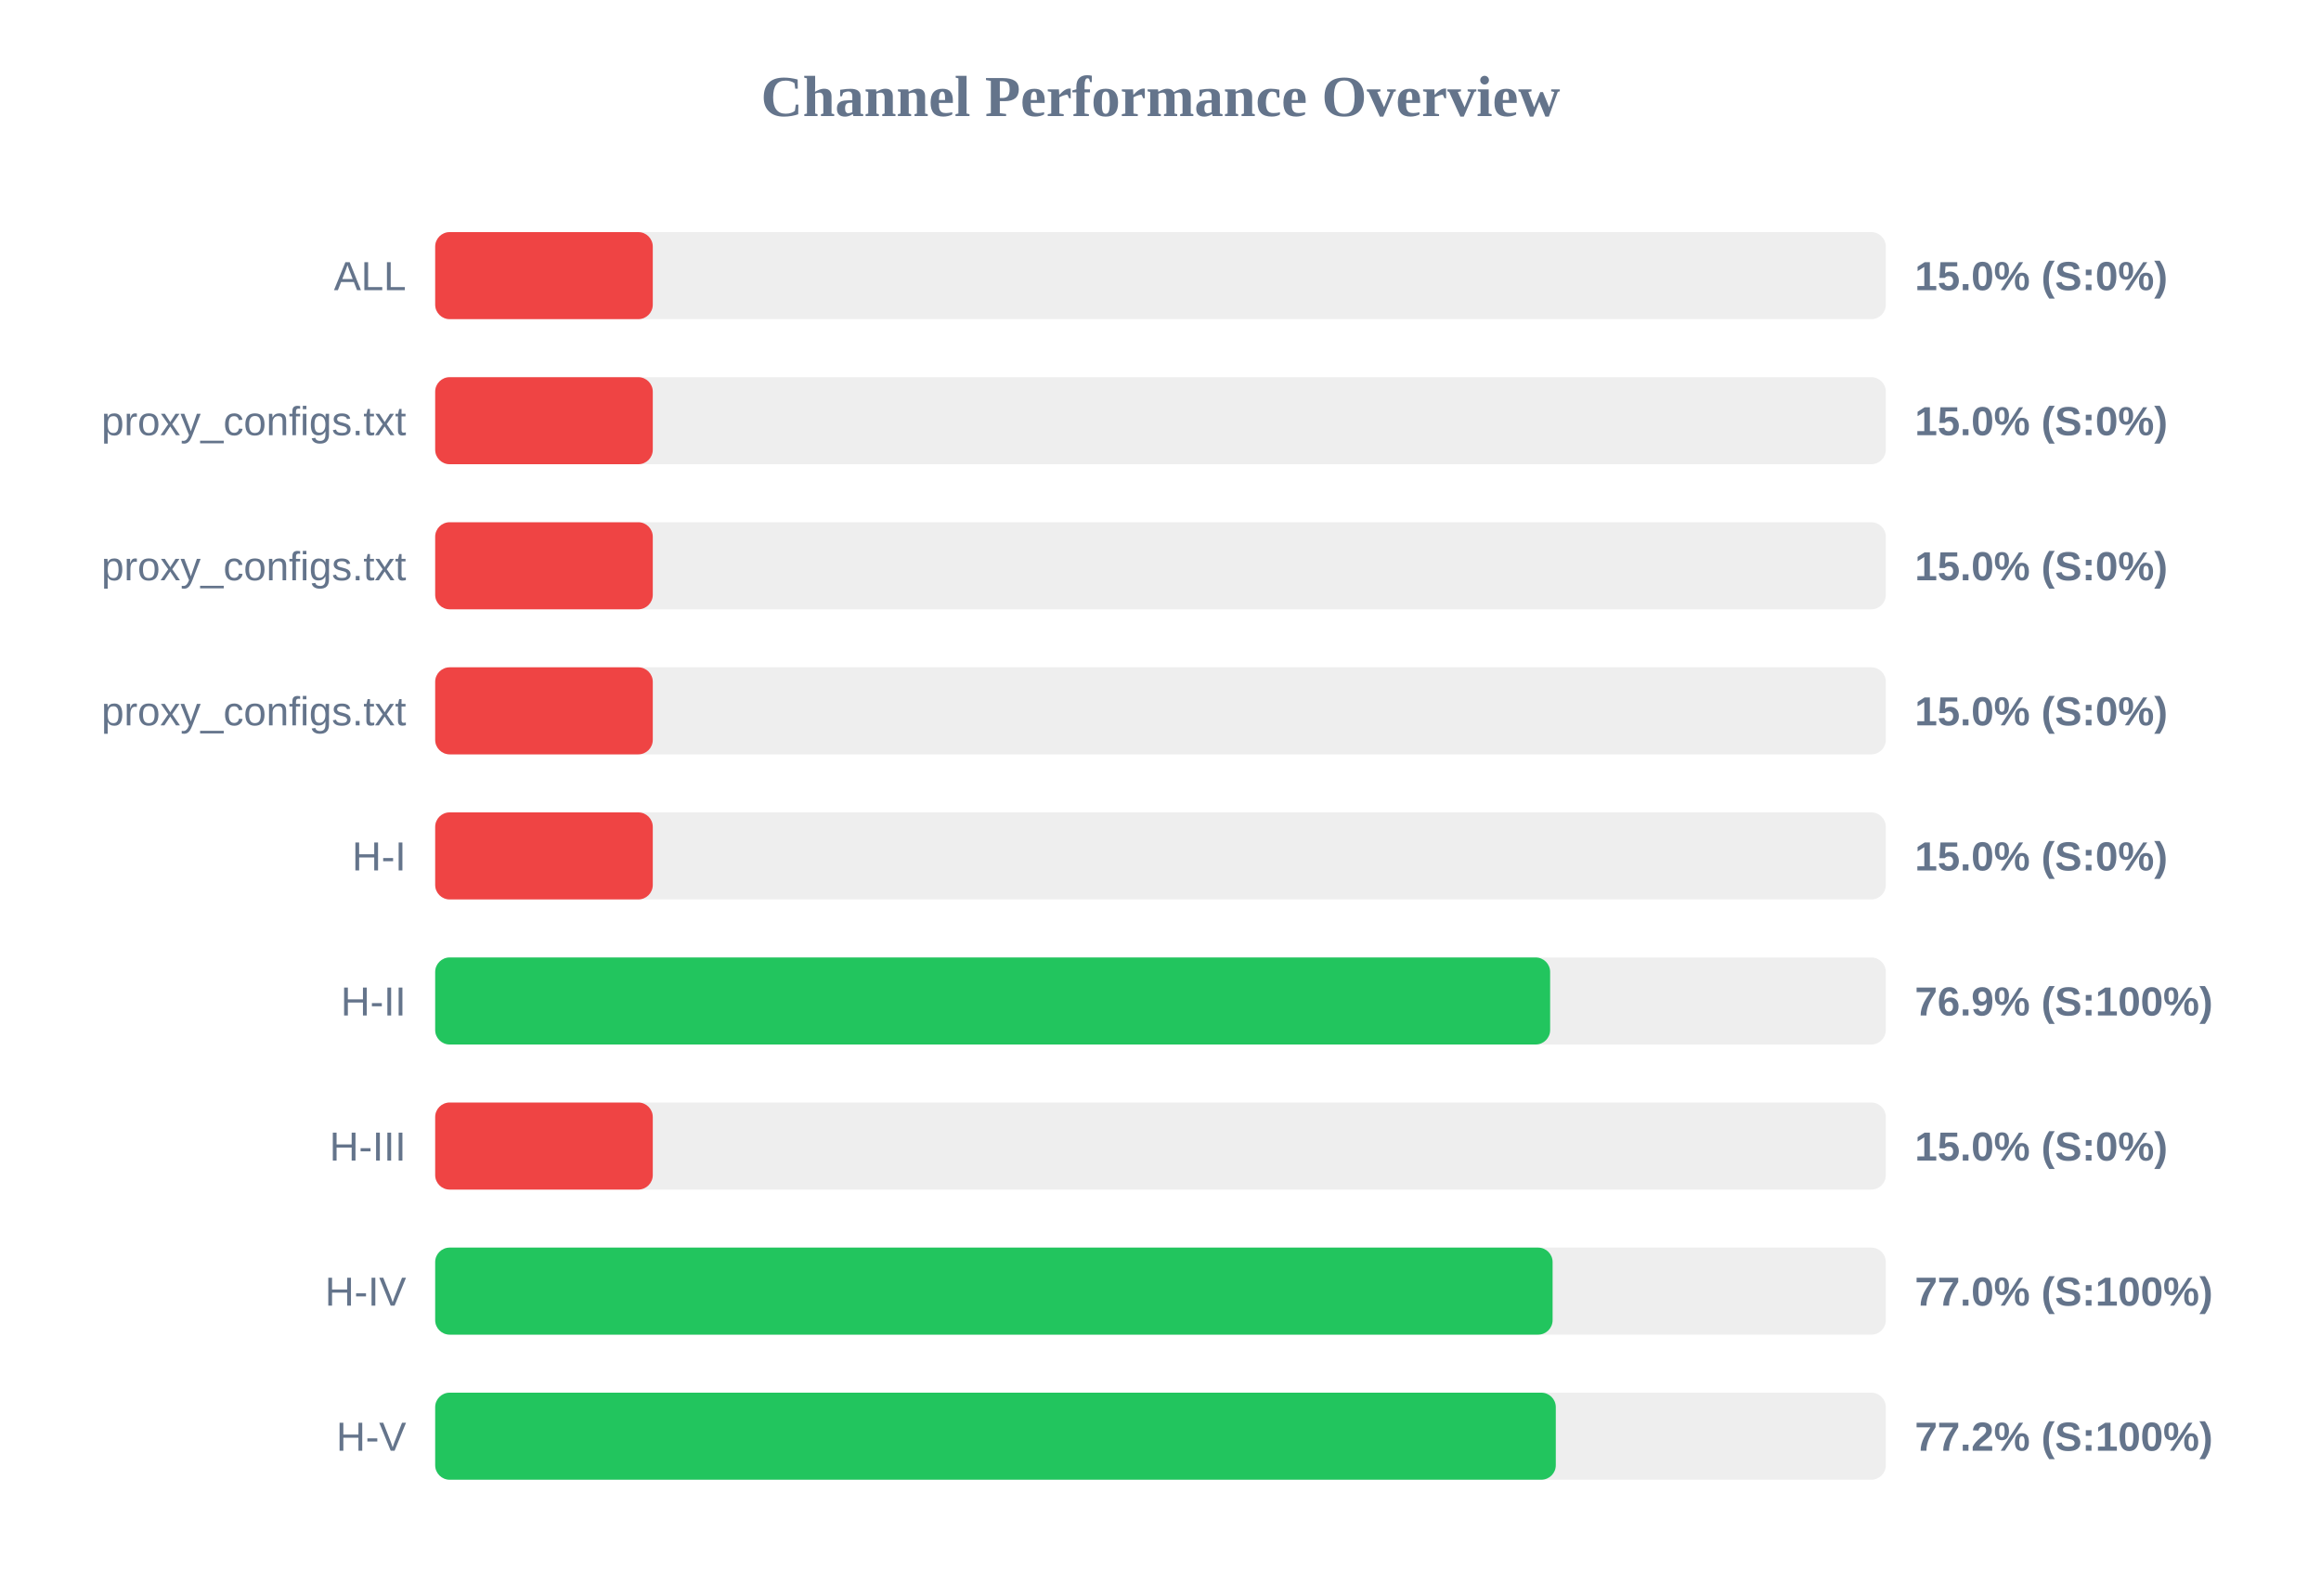
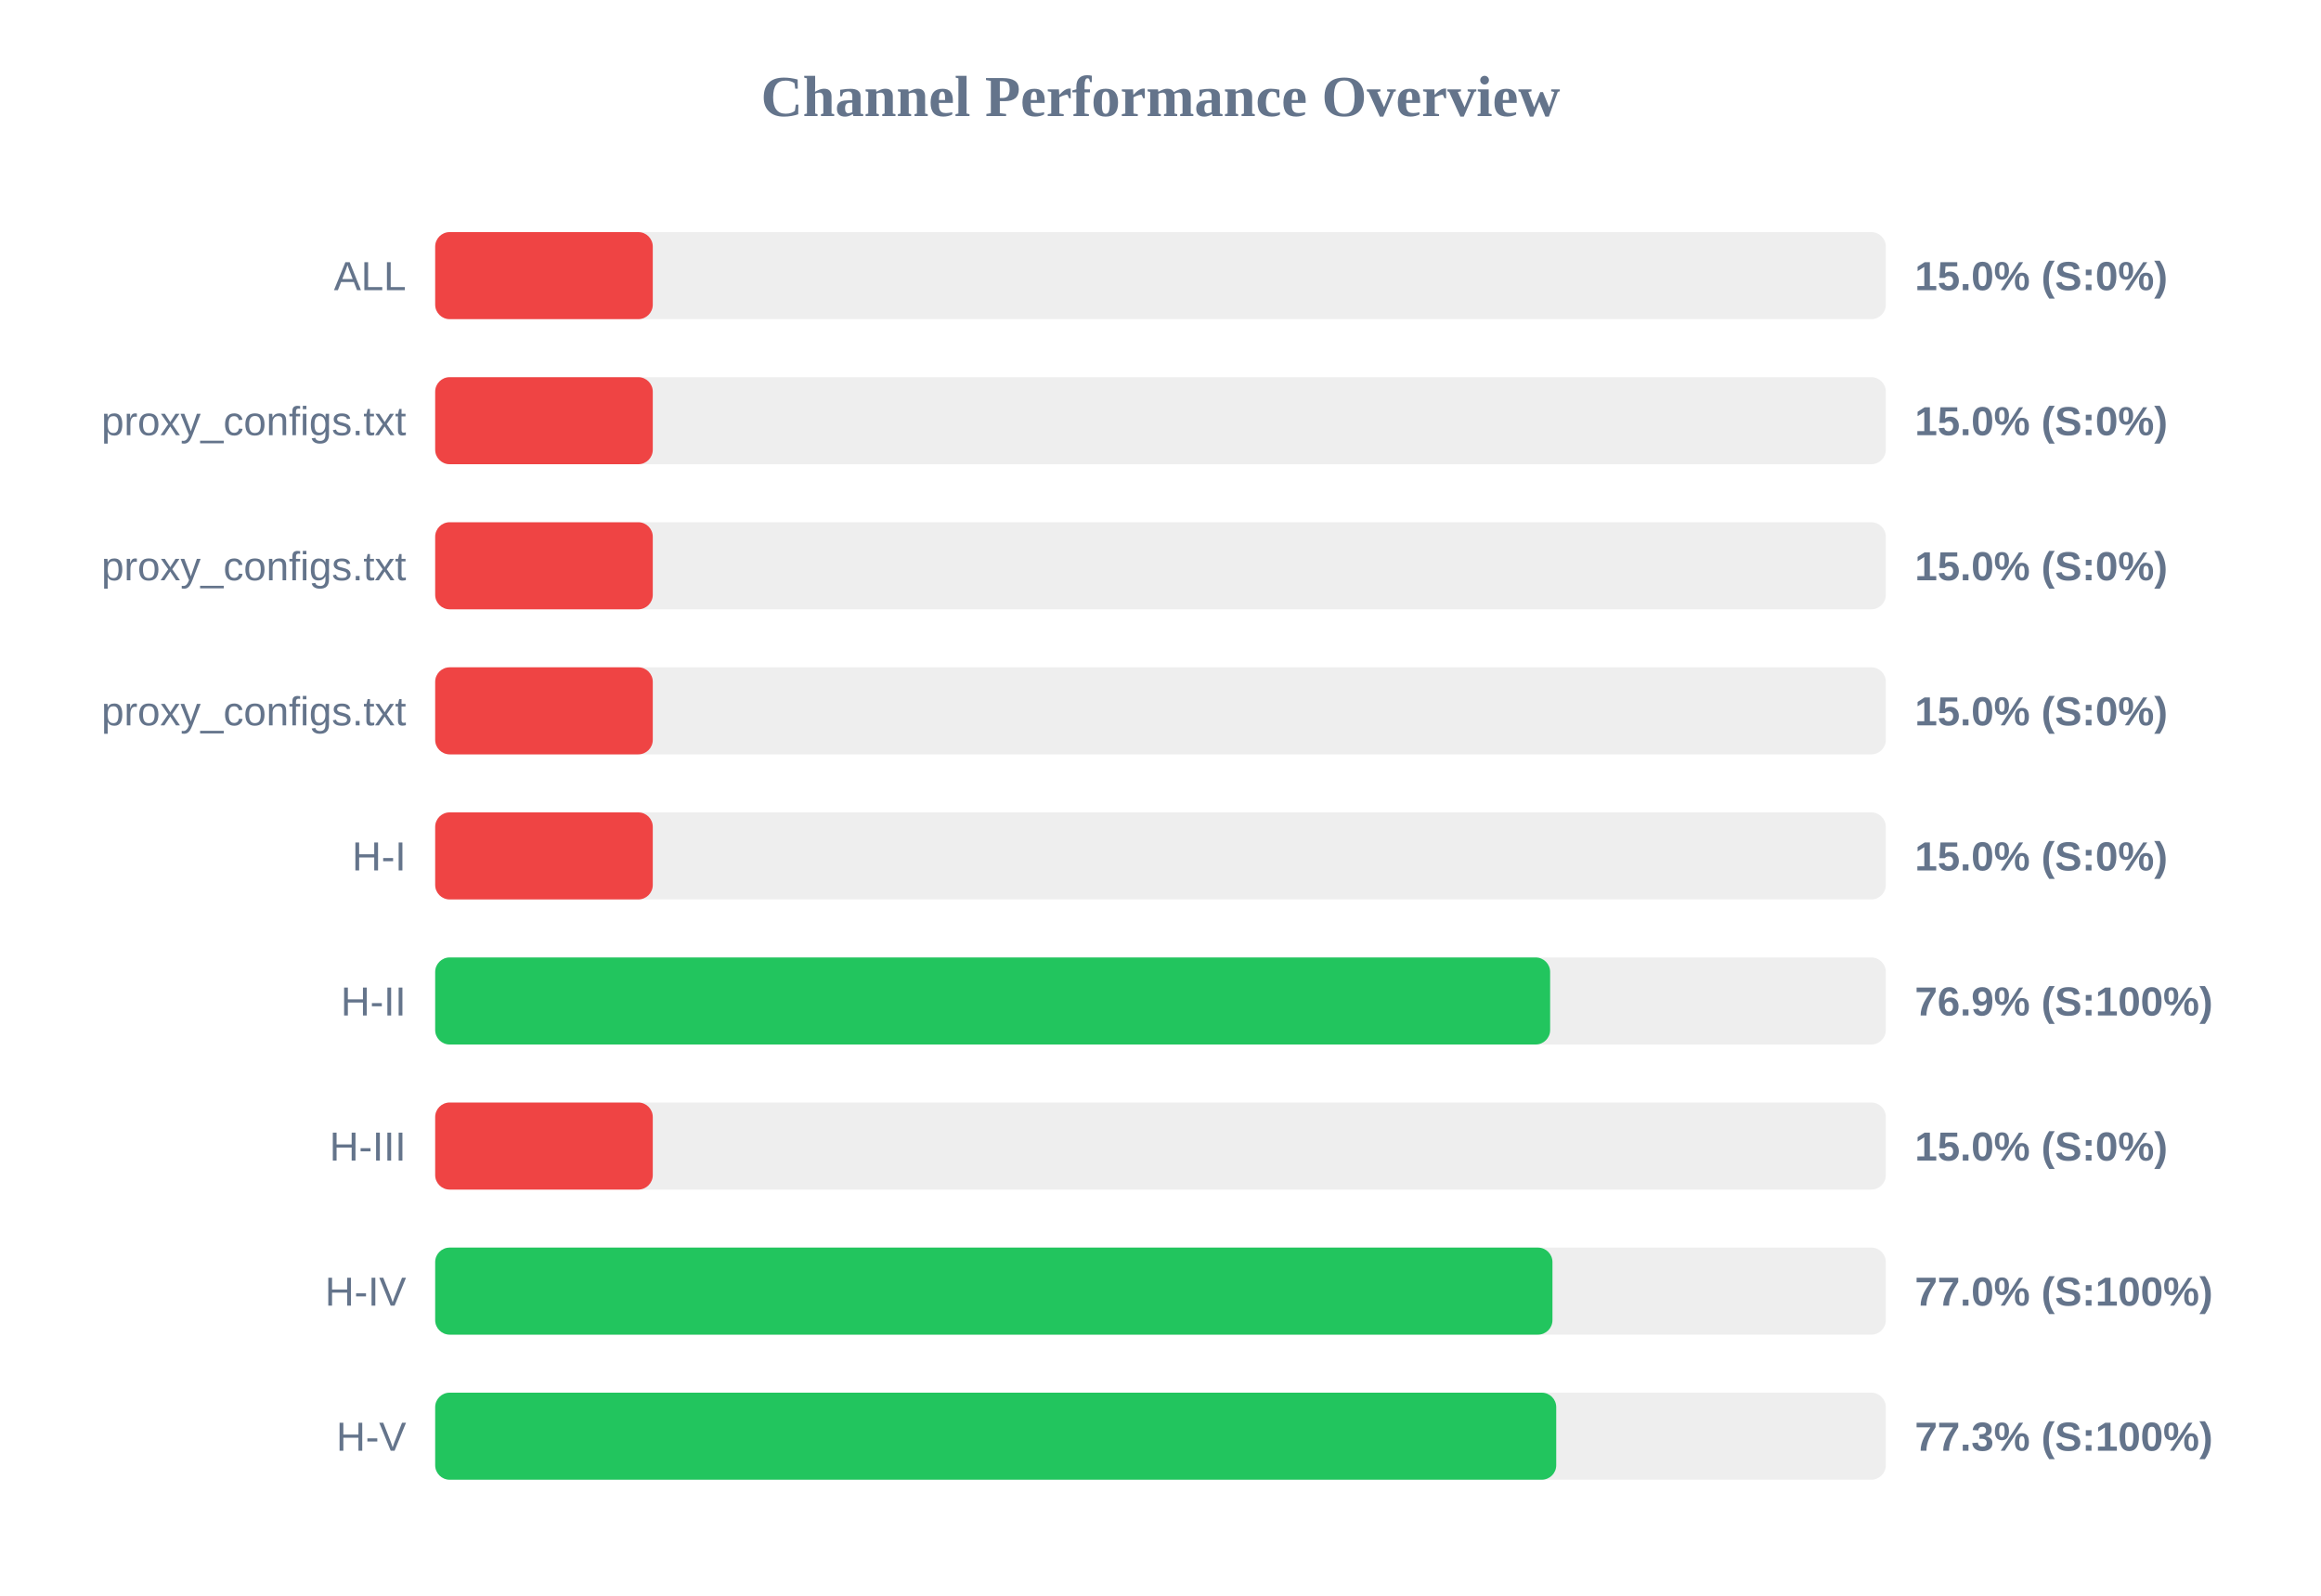
<svg xmlns="http://www.w3.org/2000/svg" width="800" height="550" version="1.1">
  <style>
        .row { font: 14px Arial; fill: #64748b; }
        .score { font: bold 14px Arial; fill: #64748b; }
    </style>
  <text x="400" y="40" text-anchor="middle" font-size="20px" font-weight="bold" fill="#64748b">Channel Performance Overview</text>
  <rect x="150" y="80" width="500" height="30" fill="#eee" rx="5" />
  <rect x="150" y="80" width="75.0" height="30" fill="#ef4444" rx="5" />
  <text x="140" y="100" text-anchor="end" class="row">ALL</text>
  <text x="660" y="100" text-anchor="start" class="score">15.0% (S:0%)</text>
  <rect x="150" y="130" width="500" height="30" fill="#eee" rx="5" />
  <rect x="150" y="130" width="75.0" height="30" fill="#ef4444" rx="5" />
  <text x="140" y="150" text-anchor="end" class="row">proxy_configs.txt</text>
  <text x="660" y="150" text-anchor="start" class="score">15.0% (S:0%)</text>
  <rect x="150" y="180" width="500" height="30" fill="#eee" rx="5" />
  <rect x="150" y="180" width="75.0" height="30" fill="#ef4444" rx="5" />
  <text x="140" y="200" text-anchor="end" class="row">proxy_configs.txt</text>
  <text x="660" y="200" text-anchor="start" class="score">15.0% (S:0%)</text>
  <rect x="150" y="230" width="500" height="30" fill="#eee" rx="5" />
  <rect x="150" y="230" width="75.0" height="30" fill="#ef4444" rx="5" />
  <text x="140" y="250" text-anchor="end" class="row">proxy_configs.txt</text>
  <text x="660" y="250" text-anchor="start" class="score">15.0% (S:0%)</text>
  <rect x="150" y="280" width="500" height="30" fill="#eee" rx="5" />
  <rect x="150" y="280" width="75.0" height="30" fill="#ef4444" rx="5" />
  <text x="140" y="300" text-anchor="end" class="row">H-I</text>
  <text x="660" y="300" text-anchor="start" class="score">15.0% (S:0%)</text>
  <rect x="150" y="330" width="500" height="30" fill="#eee" rx="5" />
  <rect x="150" y="330" width="384.3" height="30" fill="#22c55e" rx="5" />
  <text x="140" y="350" text-anchor="end" class="row">H-II</text>
  <text x="660" y="350" text-anchor="start" class="score">76.9% (S:100%)</text>
  <rect x="150" y="380" width="500" height="30" fill="#eee" rx="5" />
  <rect x="150" y="380" width="75.0" height="30" fill="#ef4444" rx="5" />
  <text x="140" y="400" text-anchor="end" class="row">H-III</text>
  <text x="660" y="400" text-anchor="start" class="score">15.0% (S:0%)</text>
  <rect x="150" y="430" width="500" height="30" fill="#eee" rx="5" />
-   <rect x="150" y="430" width="385.15" height="30" fill="#22c55e" rx="5" />
+   <rect x="150" y="430" width="385.1" height="30" fill="#22c55e" rx="5" />
  <text x="140" y="450" text-anchor="end" class="row">H-IV</text>
  <text x="660" y="450" text-anchor="start" class="score">77.0% (S:100%)</text>
  <rect x="150" y="480" width="500" height="30" fill="#eee" rx="5" />
-   <rect x="150" y="480" width="386.25" height="30" fill="#22c55e" rx="5" />
+   <rect x="150" y="480" width="386.4" height="30" fill="#22c55e" rx="5" />
  <text x="140" y="500" text-anchor="end" class="row">H-V</text>
-   <text x="660" y="500" text-anchor="start" class="score">77.2% (S:100%)</text>
+   <text x="660" y="500" text-anchor="start" class="score">77.3% (S:100%)</text>
</svg>
